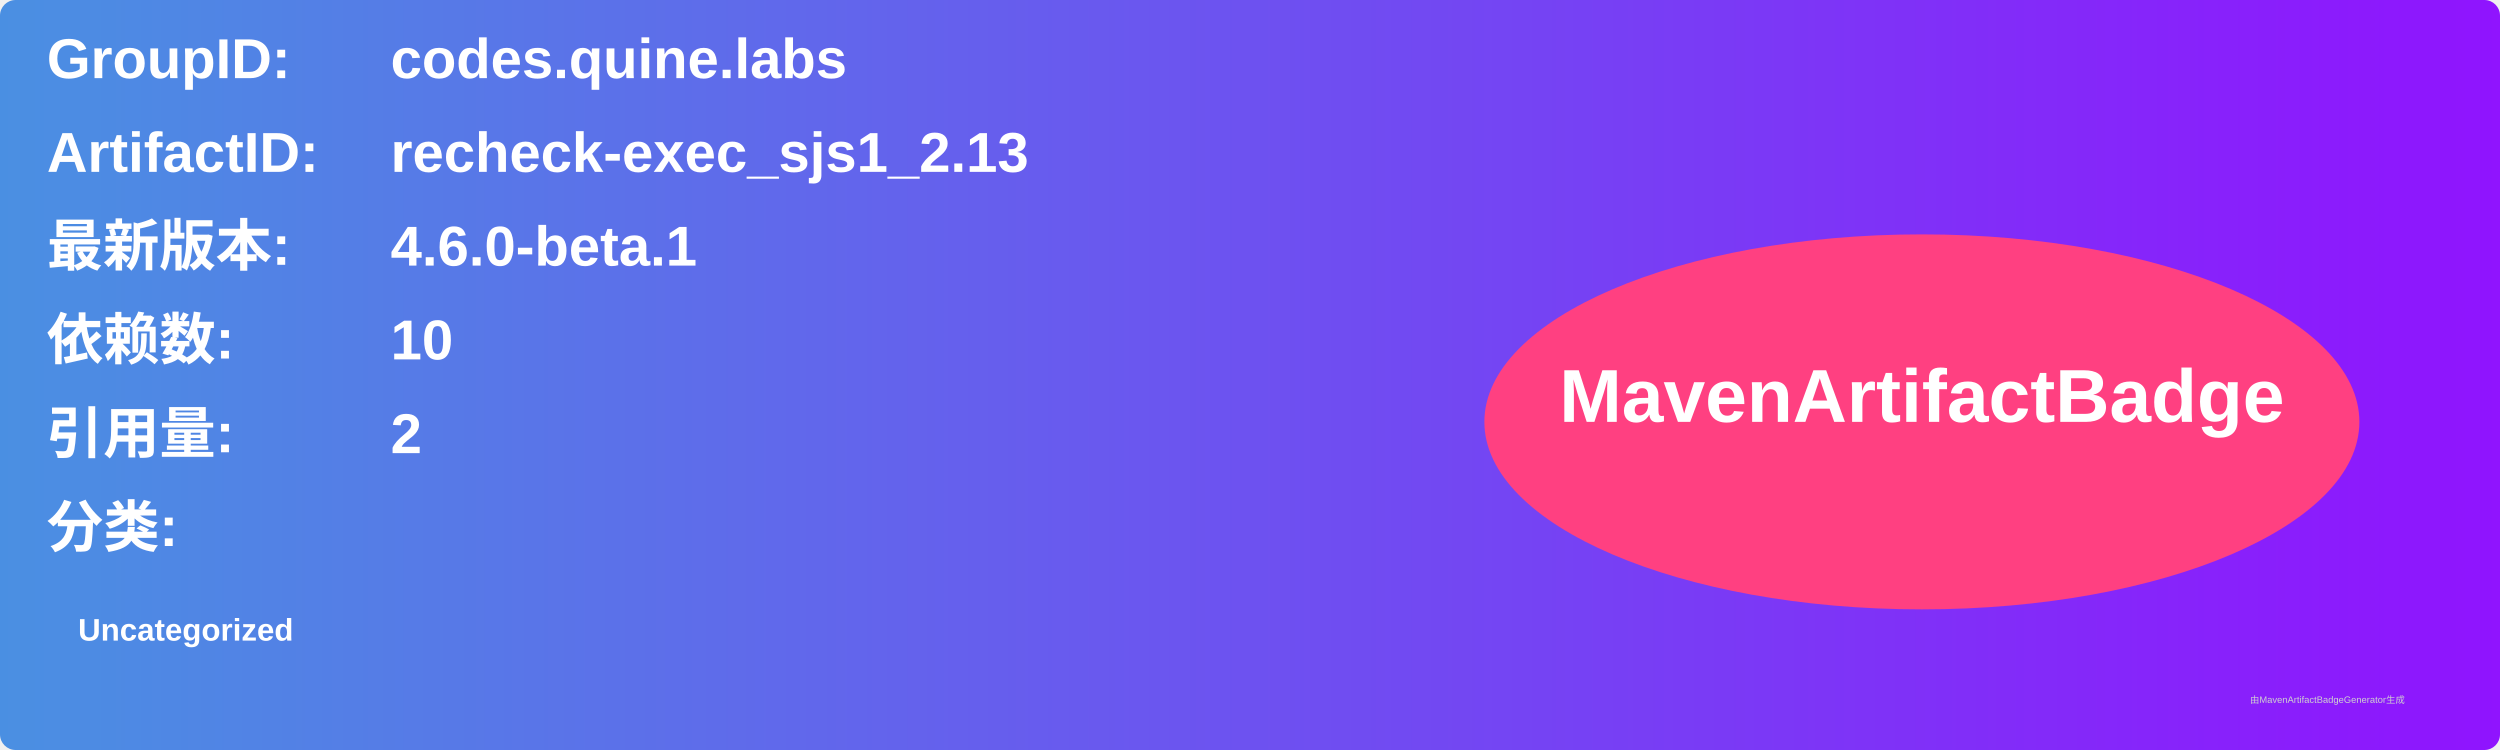
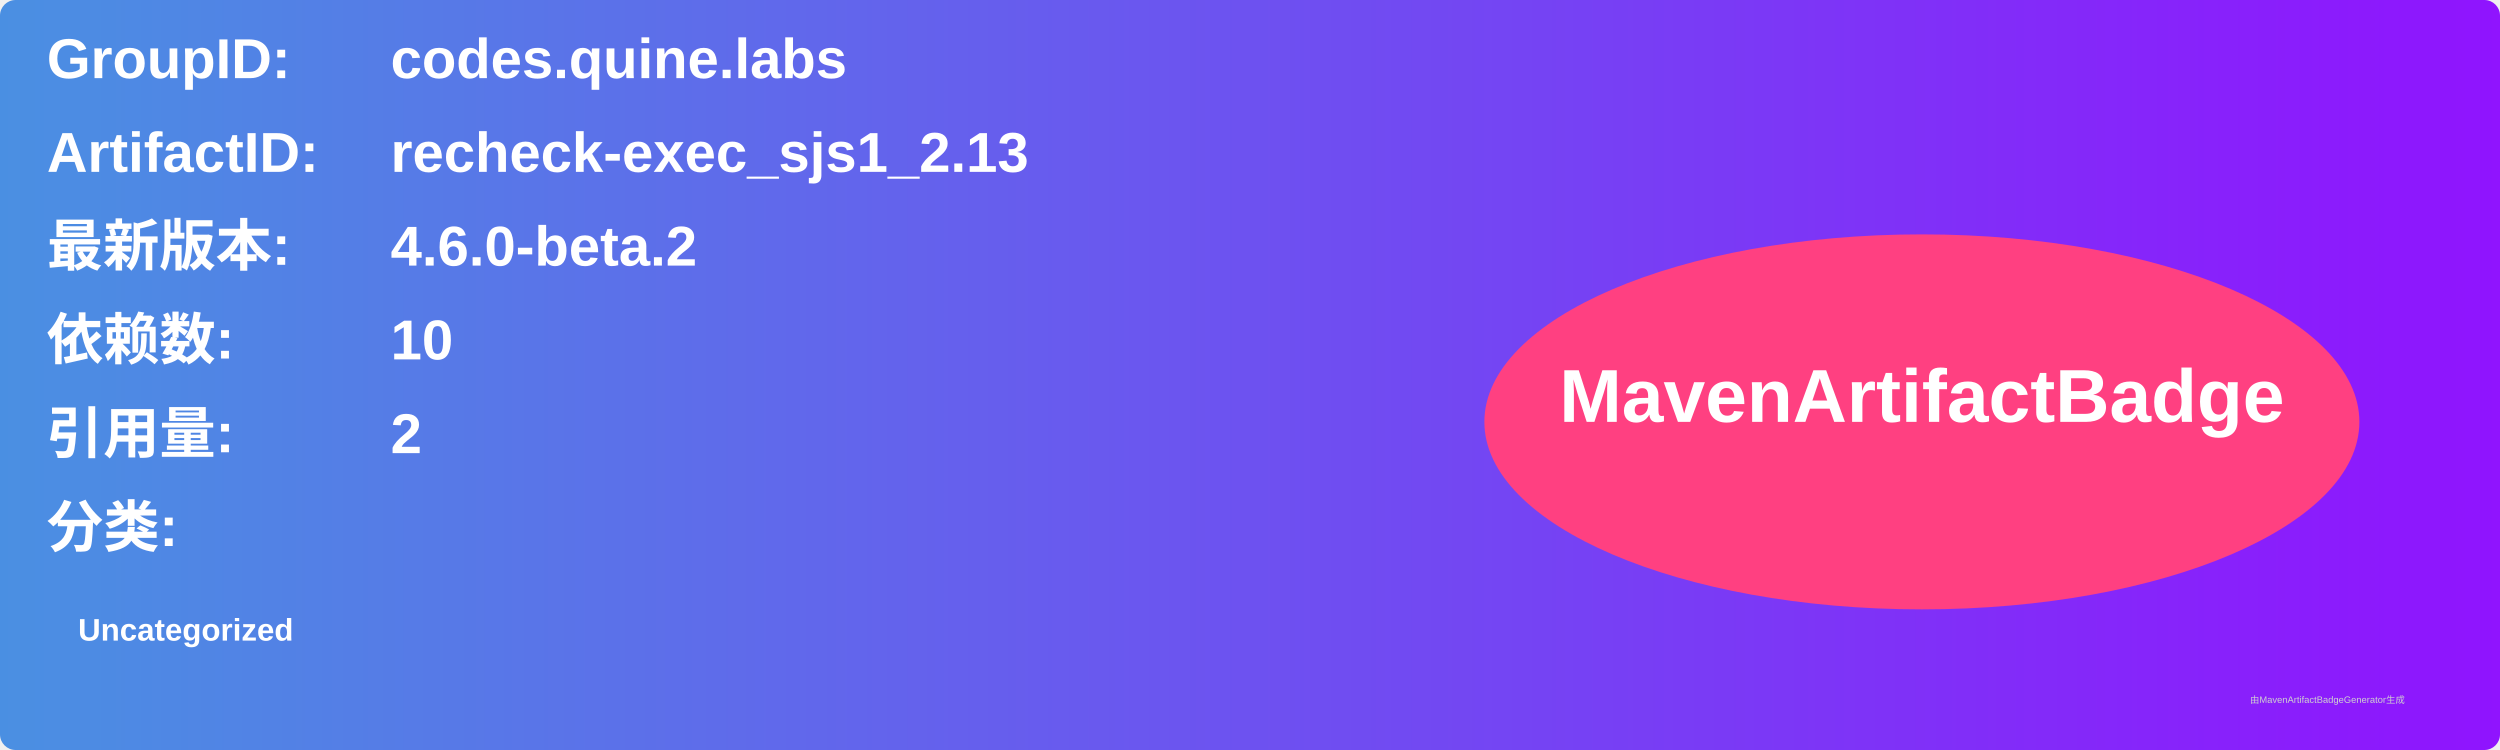
<svg xmlns="http://www.w3.org/2000/svg" width="800" height="240" viewBox="0 0 800 240">
  <linearGradient id="grad" x1="0%" y1="0%" x2="100%" y2="0%">
    <stop offset="0%" stop-color="#4a90e2" />
    <stop offset="100%" stop-color="#9013fe" />
  </linearGradient>
  <rect width="100%" height="100%" rx="5" ry="5" fill="url(#grad)" />
  <g transform="translate(15, 15)">
    <text x="0" y="10" font-family="Arial" font-size="18" fill="white" font-weight="bold" width="260">GroupID:</text>
    <text x="110" y="10" font-family="Arial" font-size="18" fill="white" font-weight="bold" width="460">codes.quine.labs</text>
    <text x="0" y="40" font-family="Arial" font-size="18" fill="white" font-weight="bold" width="260">ArtifactID:</text>
    <text x="110" y="40" font-family="Arial" font-size="18" fill="white" font-weight="bold" width="460">recheck-exec_sjs1_2.13</text>
    <text x="0" y="70" font-family="Arial" font-size="18" fill="white" font-weight="bold">最新版本:</text>
    <text x="110" y="70" font-family="Arial" font-size="18" fill="white" font-weight="bold">
-       <tspan font-weight="bold">4.6.0-beta.1</tspan>
+       <tspan font-weight="bold">4.6.0-beta.2</tspan>
    </text>
    <text x="0" y="100" font-family="Arial" font-size="18" fill="white" font-weight="bold">依赖数: </text>
    <text x="110" y="100" font-family="Arial" font-size="18" fill="white">
      <tspan font-weight="bold">10</tspan>
    </text>
    <text x="0" y="130" font-family="Arial" font-size="18" fill="white" font-weight="bold">引用量: </text>
    <text x="110" y="130" font-family="Arial" font-size="18" fill="white">
      <tspan font-weight="bold">2</tspan>
    </text>
    <text x="0" y="160" font-family="Arial" font-size="18" fill="white" font-weight="bold">分类:</text>
    <text x="10" y="190" font-family="Arial" font-size="10" fill="white">
      <tspan font-weight="bold">Uncategorized</tspan>
    </text>
    <ellipse cx="600" cy="120" rx="140" ry="60" fill="#ff4081" />
    <text x="600" y="120" text-anchor="middle" font-family="Arial" font-size="24" fill="white" font-weight="bold">MavenArtifactBadge</text>
  </g>
  <text x="720" y="225" font-family="Arial" font-size="3" fill="#d0d0d0">由MavenArtifactBadgeGenerator生成</text>
</svg>
